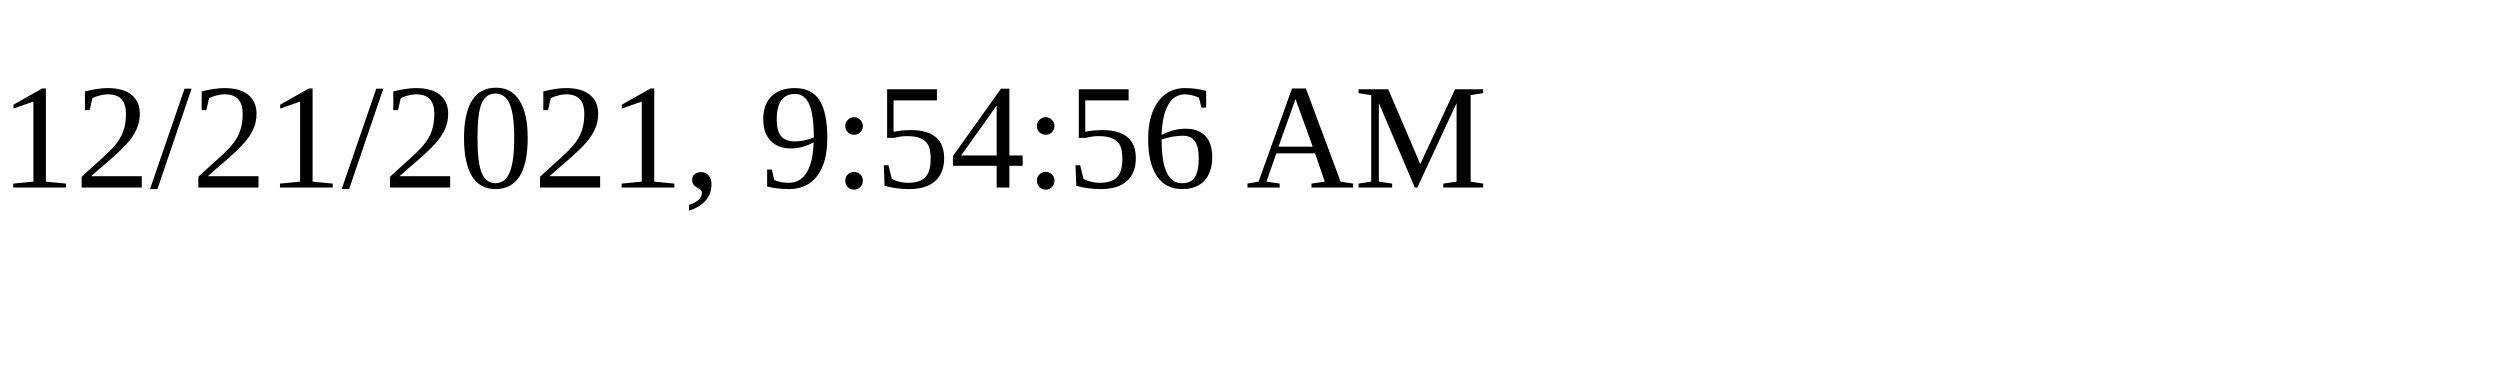
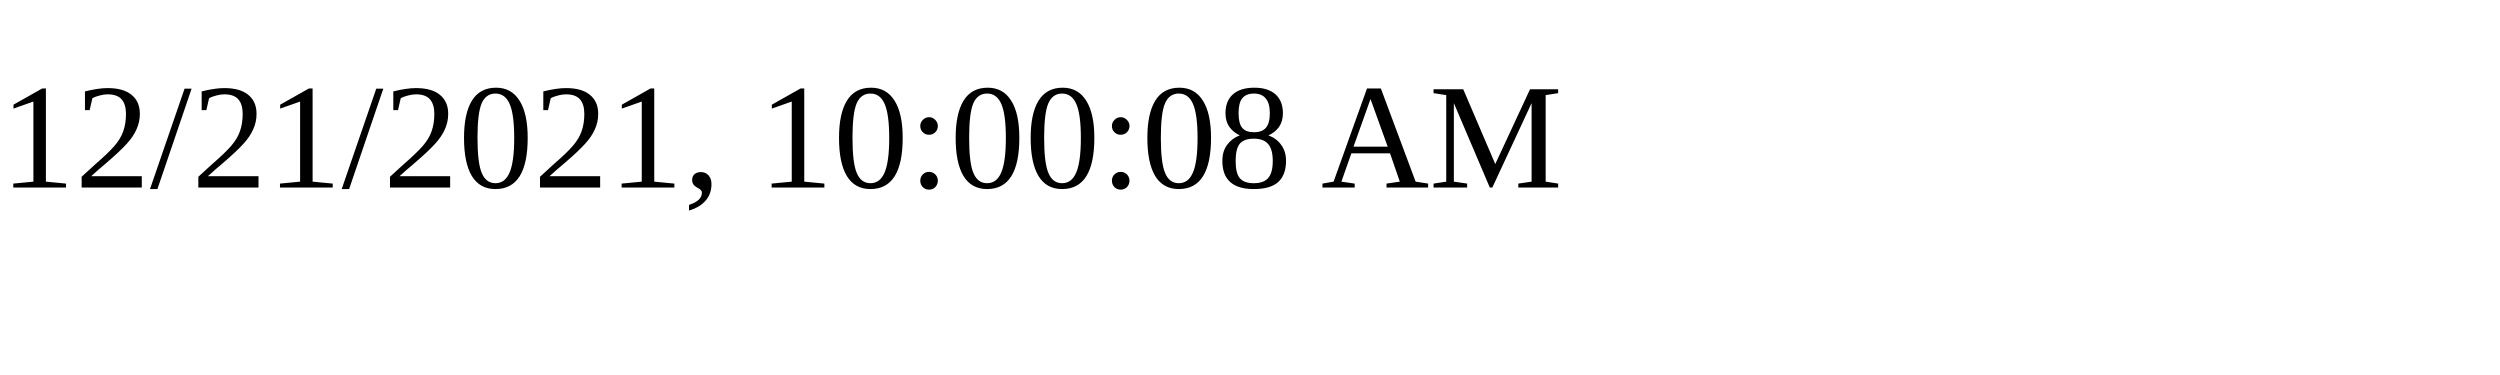
<svg xmlns="http://www.w3.org/2000/svg" height="30" width="200">
-   <text x="0" y="15">12/21/2021, 9:54:56 AM</text>
+   <text x="0" y="15">12/21/2021, 10:00:08 AM</text>
</svg>
